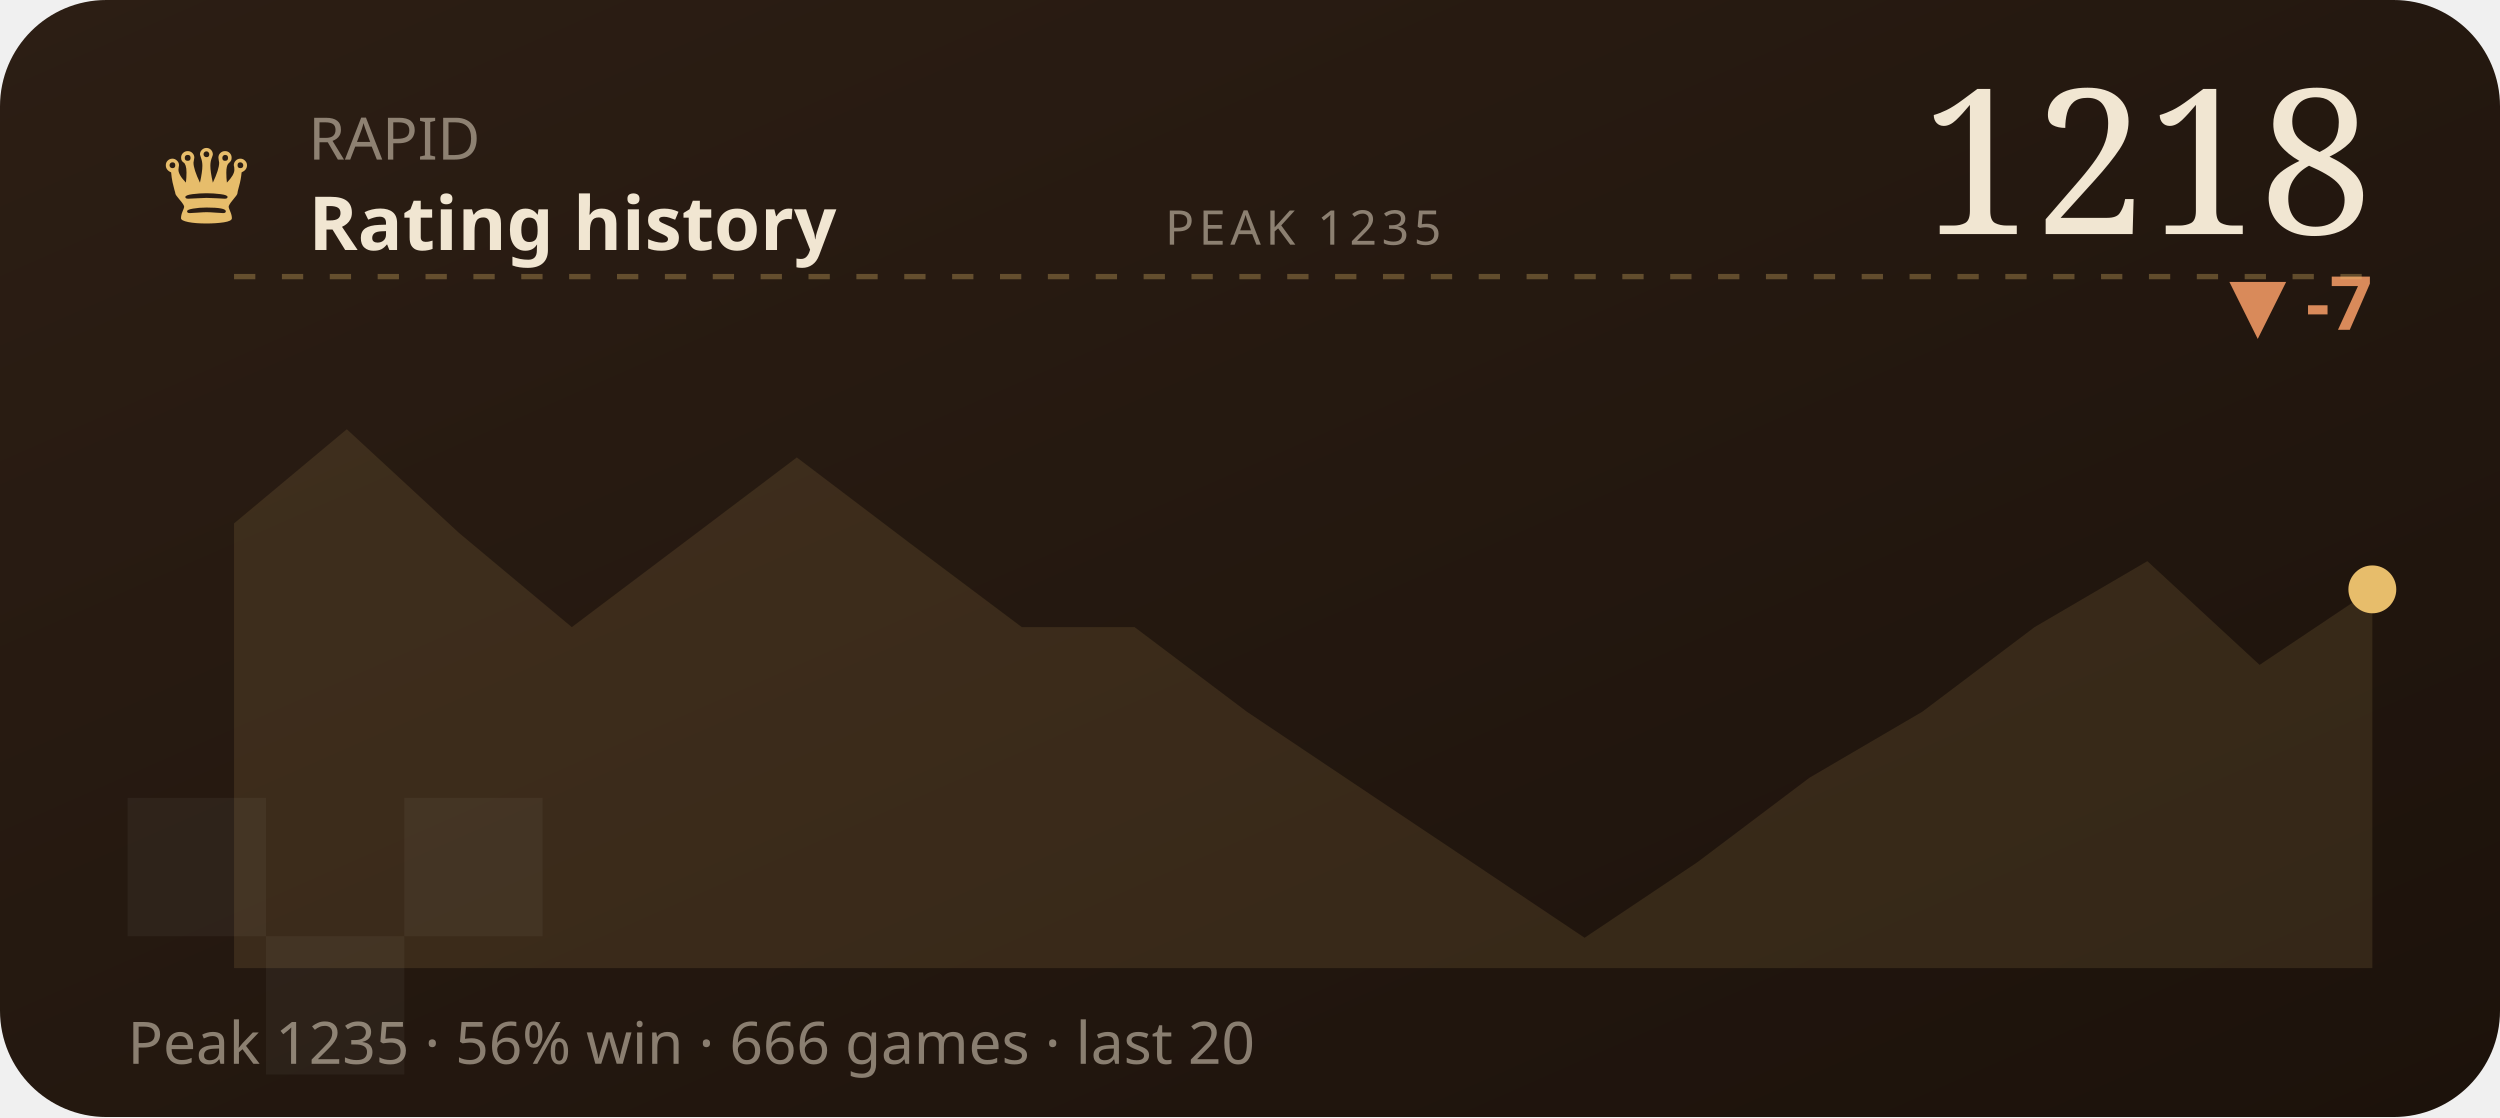
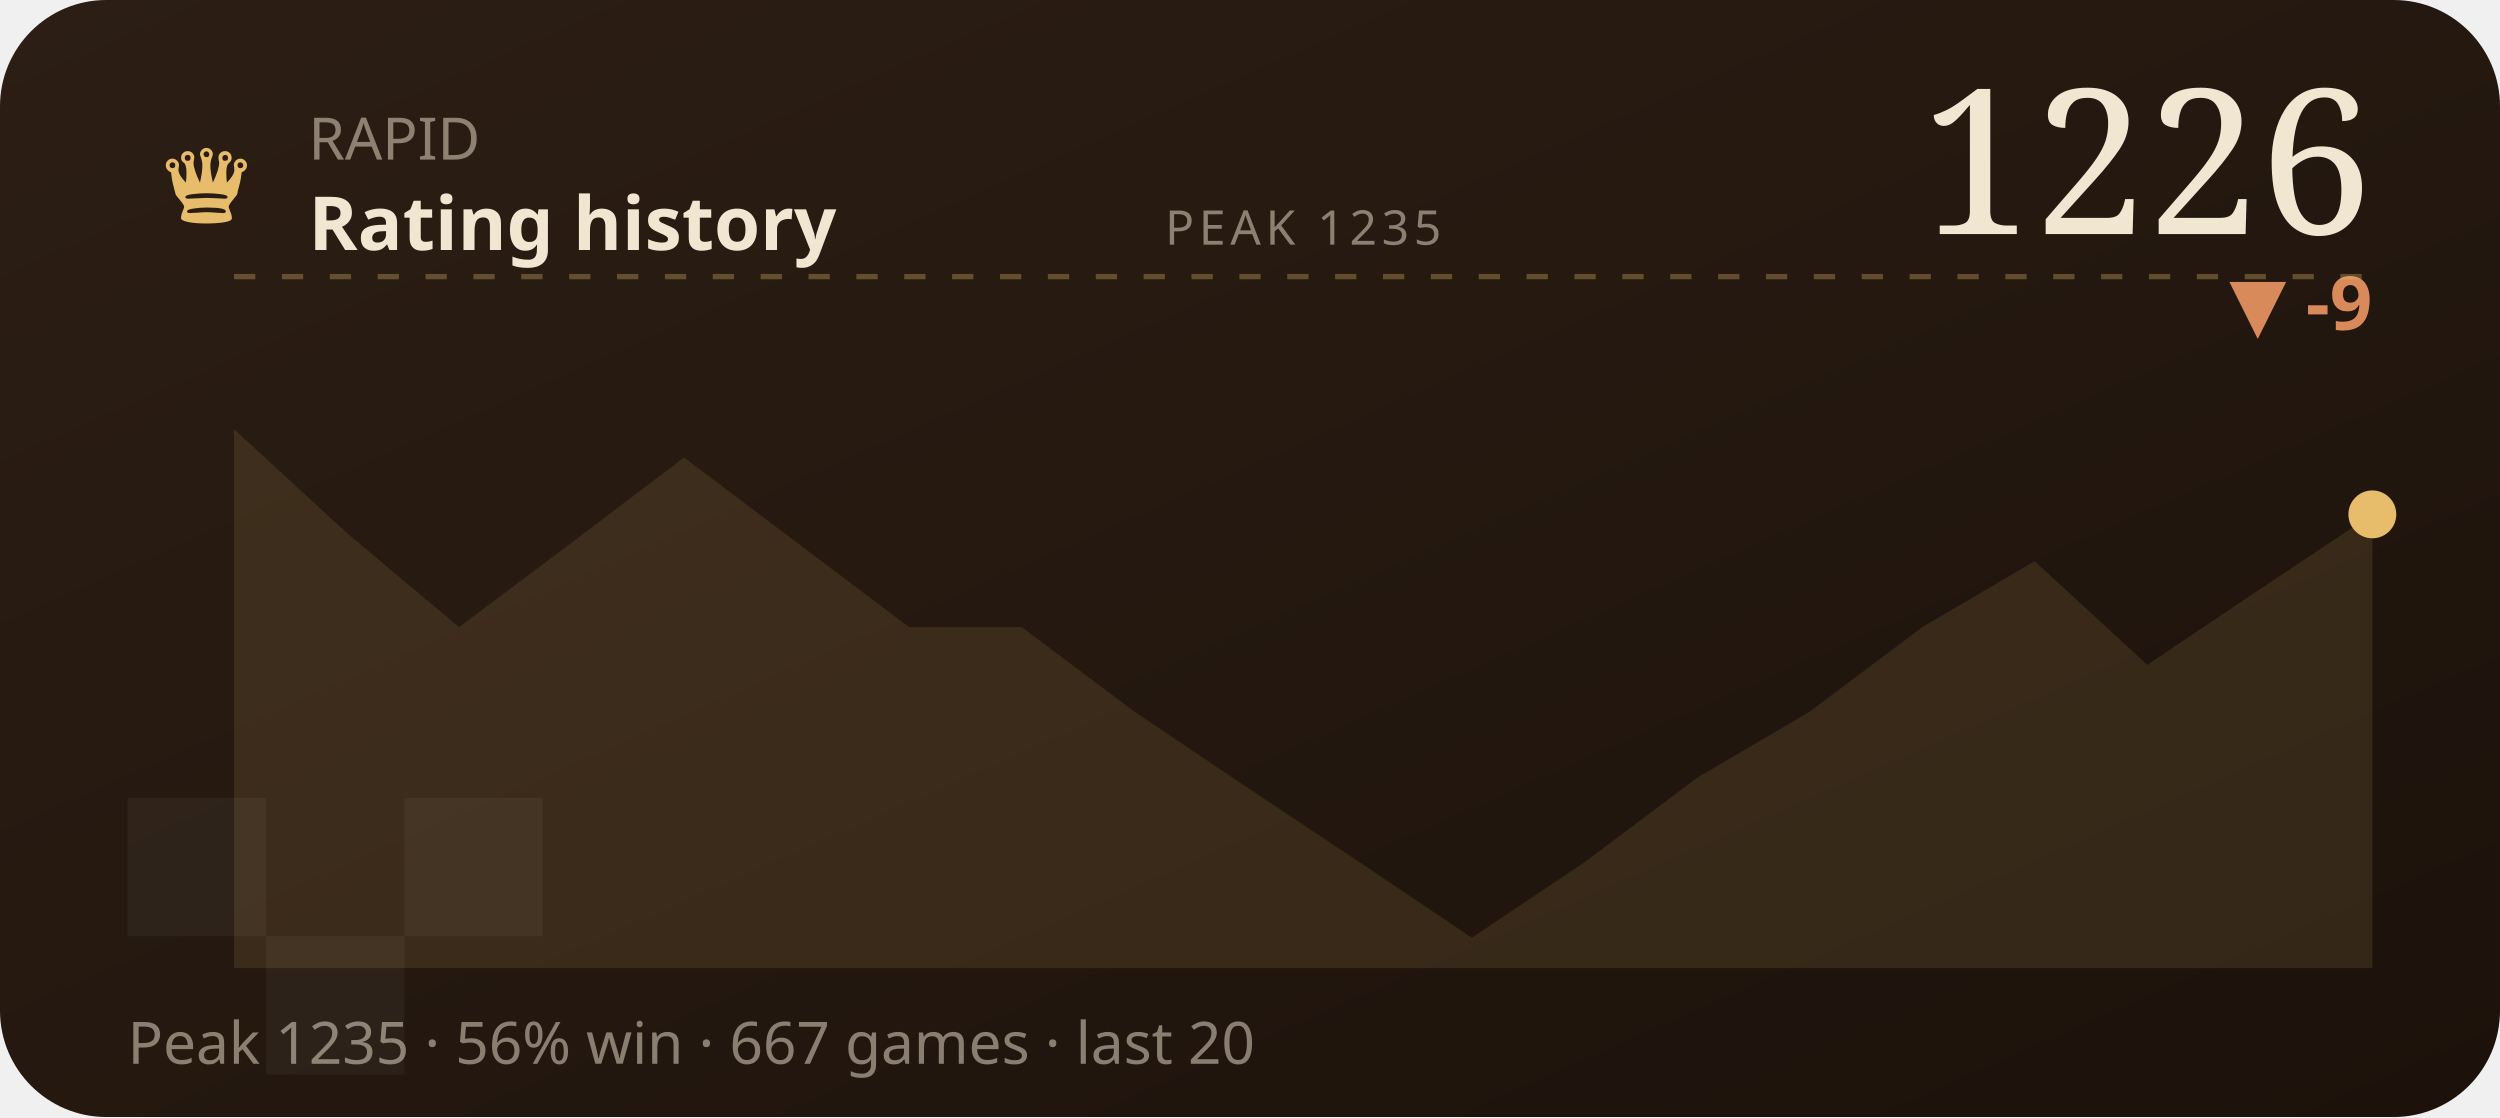
<svg xmlns="http://www.w3.org/2000/svg" viewBox="0 0 470 210" width="470" height="210" role="img" aria-label="RAPID rating history">
  <defs>
    <linearGradient id="wC2" x1="0" y1="0" x2="1" y2="1">
      <stop offset="0" stop-color="#2c1e14" />
      <stop offset="1" stop-color="#1c120b" />
    </linearGradient>
  </defs>
  <style>text{fill:#f1e6d2}.bg{fill:#241811}.acc{fill:#e7bd6b}.ln{stroke:#e7bd6b}.area{fill:#e7bd6b;opacity:.12}.peak{stroke:#e7bd6b;opacity:.32}.chip{fill:#e7bd6b;opacity:.14}.down{fill:#d98a5a}.sq{fill:#fff;opacity:.045}svg{font-family:'Space Grotesk',system-ui,sans-serif}.lbl{font-weight:600;font-size:11px;letter-spacing:.16em}.big{font-weight:700;font-size:34px;letter-spacing:-.02em}.mid{font-weight:600;font-size:14px}.mut{font-weight:500;font-size:11px;opacity:.5}.ser{font-family:'Instrument Serif',serif;font-weight:400;letter-spacing:0}.mono{font-family:'JetBrains Mono',monospace}.ln{fill:none;stroke-width:2.5;stroke-linecap:round;stroke-linejoin:round}.thin{stroke-width:1.6}.draw{stroke-dasharray:1200;stroke-dashoffset:1200;animation:draw 2.3s cubic-bezier(.6,.05,.2,1) forwards .25s}.dot{animation:pulse 2s ease-in-out infinite}.glow{animation:glow 3.4s ease-in-out infinite}.float{animation:float 6.5s ease-in-out infinite}.shim{animation:shim 3s ease-in-out infinite}@keyframes draw{to{stroke-dashoffset:0}}@keyframes pulse{0%,100%{r:4.5;opacity:1}50%{r:8;opacity:.45}}@keyframes glow{0%,100%{opacity:.14}50%{opacity:.34}}@keyframes float{0%,100%{transform:translateY(0)}50%{transform:translateY(-7px)}}@keyframes shim{0%,100%{opacity:.5}50%{opacity:1}}</style>
  <rect width="470" height="210" rx="20" fill="url(#wC2)" />
  <rect class="sq" x="24" y="150" width="26" height="26" />
  <rect class="sq" x="76" y="150" width="26" height="26" />
  <rect class="sq" x="50" y="176" width="26" height="26" />
  <text class="acc ser" x="30" y="42" style="font-size:22px">♛</text>
  <text class="mut" x="58" y="30">RAPID</text>
  <text class="mid" x="58" y="47">Rating history</text>
-   <text class="big ser" x="446" y="44" text-anchor="end" style="font-size:38px">1218</text>
-   <text class="down mid" x="446" y="62" text-anchor="end">▼ -7</text>
+   <text class="big ser" x="446" y="44" text-anchor="end" style="font-size:38px">1226</text>
+   <text class="down mid" x="446" y="62" text-anchor="end">▼ -9</text>
  <line class="peak" x1="44" y1="52" x2="446" y2="52" stroke-dasharray="4 5" />
  <text class="mut" x="245" y="46" text-anchor="middle" style="font-size:9px;letter-spacing:.1em">PEAK 1235</text>
-   <polygon class="area" points="44.0,98.4 65.2,80.7 86.3,100.2 107.5,117.9 128.6,102.0 149.8,86.0 170.9,102.0 192.1,117.9 213.3,117.9 234.4,133.8 255.6,148.0 276.7,162.1 297.9,176.3 319.1,162.1 340.2,146.2 361.4,133.8 382.5,117.9 403.7,105.5 424.8,125.0 446.0,110.8 446.0,182 44.0,182" />
-   <polyline class="ln draw" points="44.0,98.4 65.2,80.7 86.3,100.2 107.5,117.9 128.6,102.0 149.8,86.0 170.9,102.0 192.1,117.9 213.3,117.9 234.4,133.8 255.6,148.0 276.7,162.1 297.9,176.3 319.1,162.1 340.2,146.2 361.4,133.8 382.5,117.9 403.7,105.5 424.8,125.0 446.0,110.8" />
-   <circle class="acc dot" cx="446.0" cy="110.8" r="4.5" />
-   <text class="mut" x="24" y="200">Peak 1235 · 56% win · 666 games · last 20</text>
+   <polygon class="area" points="44.0,80.7 65.2,100.2 86.3,117.9 107.5,102.0 128.6,86.0 149.8,102.0 170.9,117.9 192.1,117.9 213.3,133.8 234.4,148.0 255.6,162.1 276.7,176.3 297.9,162.1 319.1,146.2 340.2,133.8 361.4,117.9 382.5,105.5 403.7,125.0 424.8,110.8 446.0,96.7 446.0,182 44.0,182" />
+   <polyline class="ln draw" points="44.0,80.7 65.2,100.2 86.3,117.9 107.5,102.0 128.6,86.0 149.8,102.0 170.9,117.9 192.1,117.9 213.3,133.8 234.4,148.0 255.6,162.1 276.7,176.3 297.9,162.1 319.1,146.2 340.2,133.8 361.4,117.9 382.5,105.5 403.7,125.0 424.8,110.8 446.0,96.7" />
+   <circle class="acc dot" cx="446.0" cy="96.7" r="4.5" />
+   <text class="mut" x="24" y="200">Peak 1235 · 56% win · 667 games · last 20</text>
</svg>
